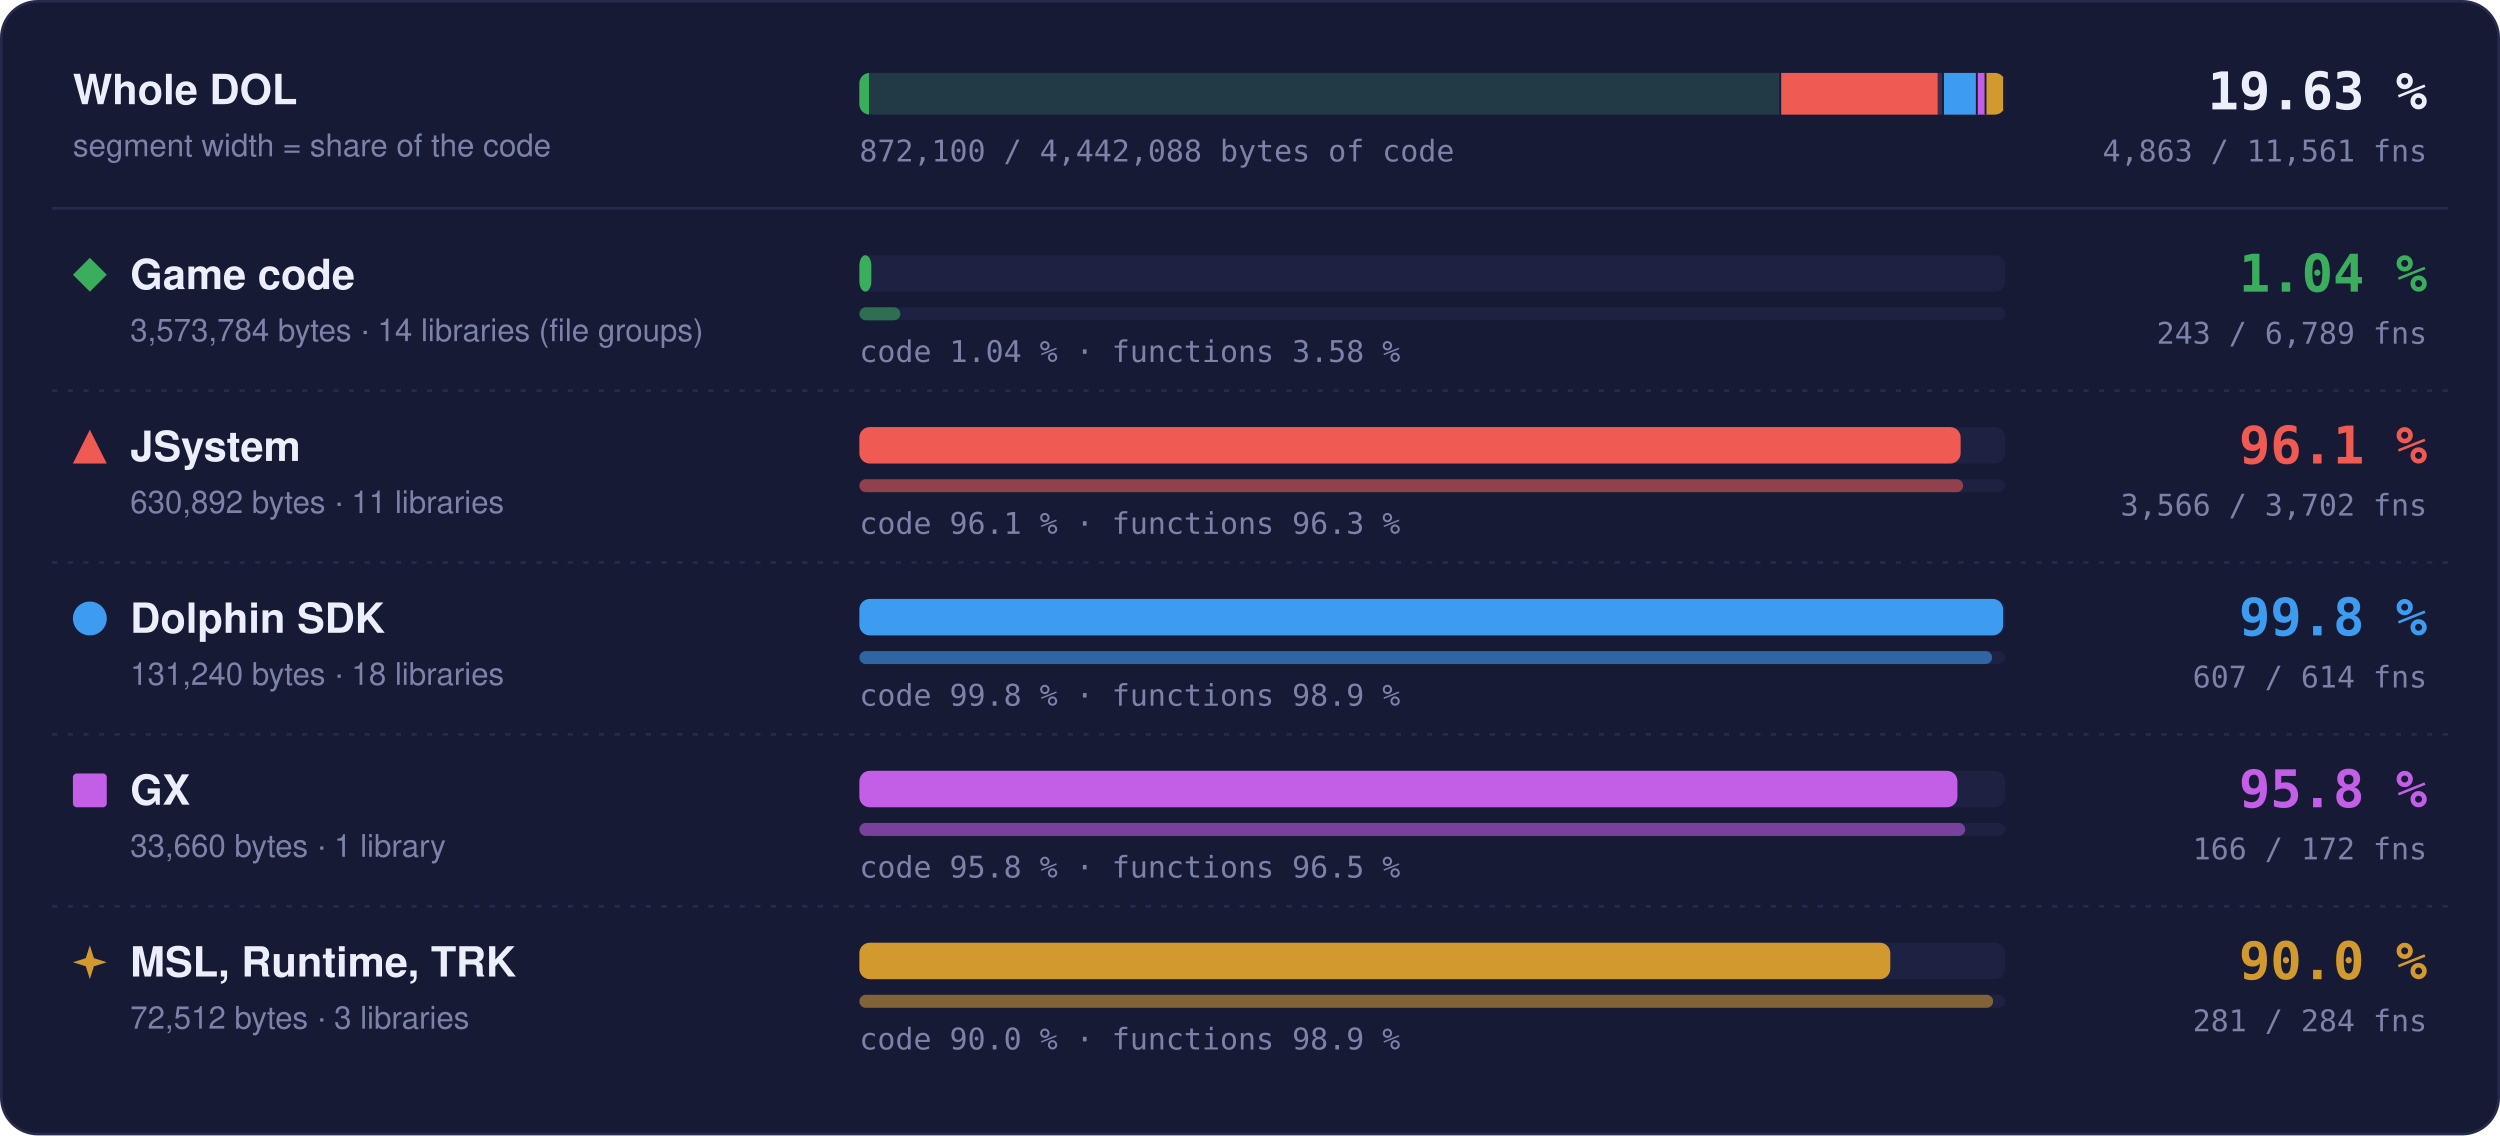
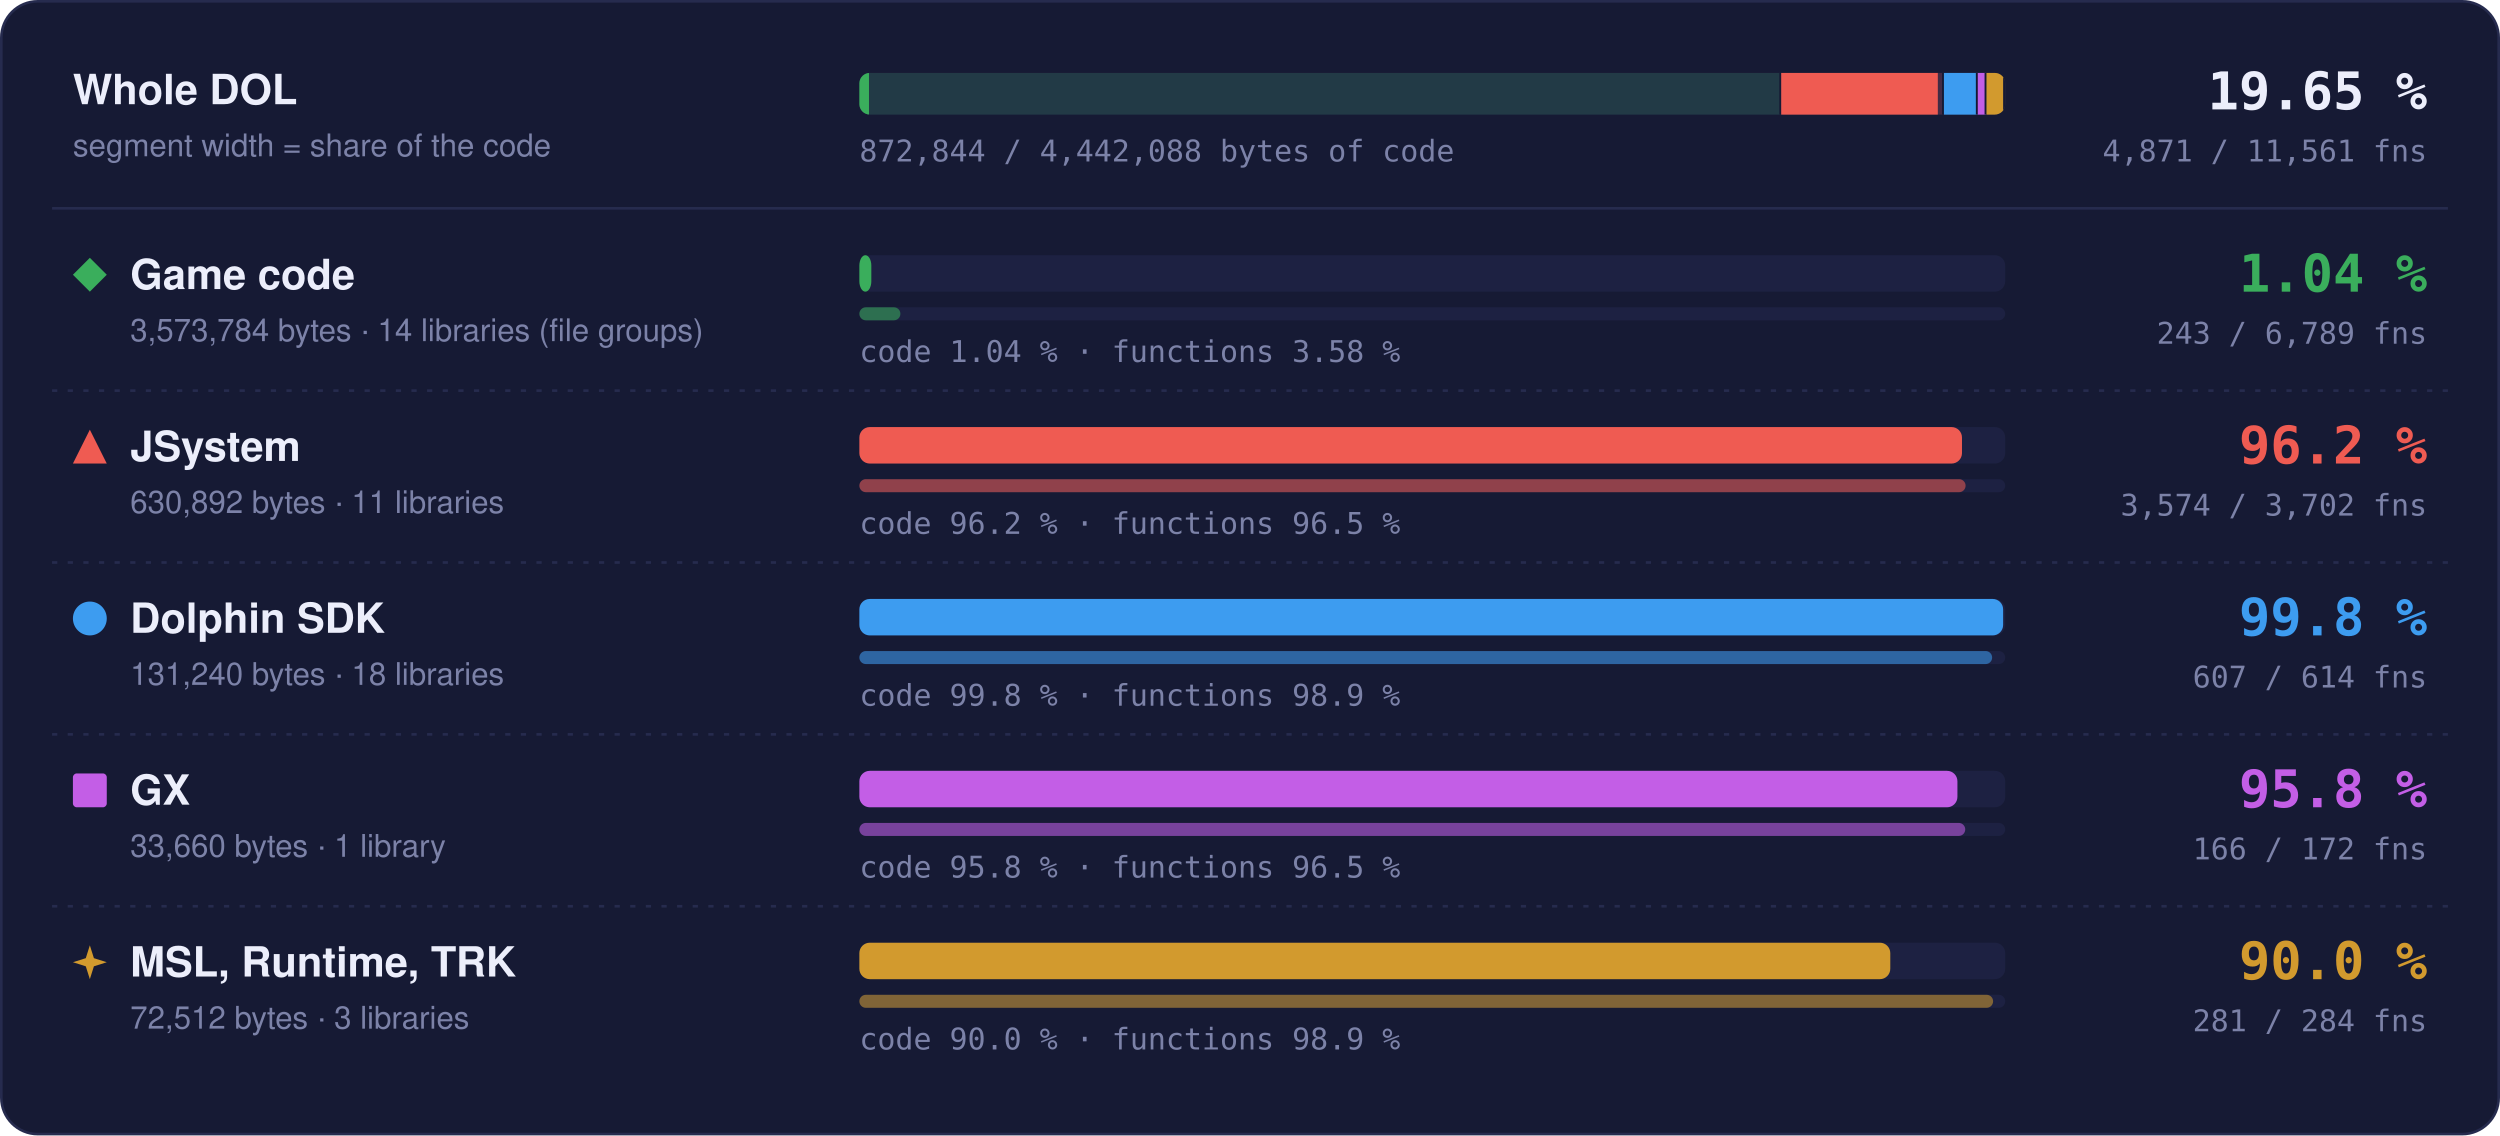
- <svg xmlns="http://www.w3.org/2000/svg" width="960" height="436" viewBox="0 0 960 436" role="img" aria-label="Matched code and functions per region: Game code 1.04 % of code, 243 of 6789 functions; JSystem 96.1 % of code, 3566 of 3702 functions; Dolphin SDK 99.8 % of code, 607 of 614 functions; GX 95.8 % of code, 166 of 172 functions; MSL, Runtime, TRK 90.0 % of code, 281 of 284 functions">
+ <svg xmlns="http://www.w3.org/2000/svg" width="960" height="436" viewBox="0 0 960 436" role="img" aria-label="Matched code and functions per region: Game code 1.04 % of code, 243 of 6789 functions; JSystem 96.2 % of code, 3574 of 3702 functions; Dolphin SDK 99.8 % of code, 607 of 614 functions; GX 95.8 % of code, 166 of 172 functions; MSL, Runtime, TRK 90.0 % of code, 281 of 284 functions">
  <style>text { font-family: -apple-system, BlinkMacSystemFont, 'Segoe UI', Helvetica, Arial, sans-serif; } .mono { font-family: ui-monospace, SFMono-Regular, 'SF Mono', Menlo, Consolas, monospace; } .grow { transform-box: fill-box; transform-origin: 0 50%; animation: grow 1.4s cubic-bezier(.2,.8,.2,1) both; } @keyframes grow { from { transform: scaleX(0); } } @media (prefers-reduced-motion: reduce) { * { animation: none !important; } }</style>
  <rect x="0.5" y="0.5" width="959" height="435" rx="14" fill="#161a34" stroke="#262b4e" />
  <text x="28" y="40" font-size="16" font-weight="700" fill="#eceefb">Whole DOL</text>
  <text x="28" y="60" font-size="12" fill="#7c82a8">segment width = share of the code</text>
  <rect x="330" y="28" width="440" height="16" rx="4" fill="#1d2142" />
  <clipPath id="wb">
    <rect x="330" y="28" width="440" height="16" rx="4" />
  </clipPath>
  <g clip-path="url(#wb)">
    <rect x="330.00" y="28" width="353.99" height="16" fill="#3aae5c" fill-opacity="0.18" />
    <rect class="grow" x="330.00" y="28" width="3.69" height="16" fill="#3aae5c" />
    <rect x="683.24" y="28" width="1.5" height="16" fill="#161a34" />
    <rect x="683.99" y="28" width="62.49" height="16" fill="#ef5b52" fill-opacity="0.18" />
-     <rect class="grow" x="683.99" y="28" width="60.06" height="16" fill="#ef5b52" />
+     <rect class="grow" x="683.99" y="28" width="60.13" height="16" fill="#ef5b52" />
    <rect x="745.73" y="28" width="1.5" height="16" fill="#161a34" />
    <rect x="746.48" y="28" width="13.00" height="16" fill="#3d9cf0" fill-opacity="0.18" />
    <rect class="grow" x="746.48" y="28" width="12.98" height="16" fill="#3d9cf0" />
    <rect x="758.73" y="28" width="1.5" height="16" fill="#161a34" />
    <rect x="759.48" y="28" width="3.33" height="16" fill="#c35ee6" fill-opacity="0.18" />
    <rect class="grow" x="759.48" y="28" width="3.20" height="16" fill="#c35ee6" />
    <rect x="762.07" y="28" width="1.5" height="16" fill="#161a34" />
    <rect x="762.82" y="28" width="7.18" height="16" fill="#d29a2e" fill-opacity="0.18" />
    <rect class="grow" x="762.82" y="28" width="6.46" height="16" fill="#d29a2e" />
    <rect x="769.25" y="28" width="1.5" height="16" fill="#161a34" />
  </g>
-   <text x="932" y="42" text-anchor="end" class="mono" font-size="20" font-weight="700" fill="#eceefb">19.63 %</text>
-   <text x="932" y="62" text-anchor="end" class="mono" font-size="11.5" fill="#7c82a8">4,863 / 11,561 fns</text>
-   <text x="330" y="62" class="mono" font-size="11.5" fill="#7c82a8">872,100 / 4,442,088 bytes of code</text>
+   <text x="932" y="42" text-anchor="end" class="mono" font-size="20" font-weight="700" fill="#eceefb">19.65 %</text>
+   <text x="932" y="62" text-anchor="end" class="mono" font-size="11.5" fill="#7c82a8">4,871 / 11,561 fns</text>
+   <text x="330" y="62" class="mono" font-size="11.5" fill="#7c82a8">872,844 / 4,442,088 bytes of code</text>
  <line x1="20" x2="940" y1="80" y2="80" stroke="#262b4e" />
  <g fill="#3aae5c">
    <path d="M34.5 99L41 105.5L34.5 112L28 105.5Z" />
  </g>
  <text x="50" y="111" font-size="16" font-weight="700" fill="#eceefb">Game code</text>
  <text x="50" y="131" font-size="12" fill="#7c82a8">3,573,784 bytes · 14 libraries (file groups)</text>
  <rect x="330" y="98" width="440" height="14" rx="4" fill="#1d2142" />
  <rect class="grow" style="animation-delay:0.0s" x="330" y="98" width="4.59" height="14" rx="4" fill="#3aae5c" />
  <rect x="330" y="118" width="440" height="5" rx="2.5" fill="#1d2142" />
  <rect class="grow" style="animation-delay:0.2s" x="330" y="118" width="15.75" height="5" rx="2.5" fill="#3aae5c" fill-opacity="0.55" />
  <text x="330" y="139" class="mono" font-size="11.5" fill="#7c82a8">code 1.04 % · functions 3.58 %</text>
  <text x="932" y="112" text-anchor="end" class="mono" font-size="20" font-weight="700" fill="#3aae5c">1.04 %</text>
  <text x="932" y="132" text-anchor="end" class="mono" font-size="11.5" fill="#7c82a8">243 / 6,789 fns</text>
  <line x1="20" x2="940" y1="150" y2="150" stroke="#262b4e" stroke-dasharray="2 4" />
  <g fill="#ef5b52">
    <path d="M34.5 165L41 178L28 178Z" />
  </g>
  <text x="50" y="177" font-size="16" font-weight="700" fill="#eceefb">JSystem</text>
  <text x="50" y="197" font-size="12" fill="#7c82a8">630,892 bytes · 11 libraries</text>
  <rect x="330" y="164" width="440" height="14" rx="4" fill="#1d2142" />
-   <rect class="grow" style="animation-delay:0.1s" x="330" y="164" width="422.89" height="14" rx="4" fill="#ef5b52" />
+   <rect class="grow" style="animation-delay:0.1s" x="330" y="164" width="423.40" height="14" rx="4" fill="#ef5b52" />
  <rect x="330" y="184" width="440" height="5" rx="2.5" fill="#1d2142" />
-   <rect class="grow" style="animation-delay:0.3s" x="330" y="184" width="423.84" height="5" rx="2.5" fill="#ef5b52" fill-opacity="0.55" />
-   <text x="330" y="205" class="mono" font-size="11.5" fill="#7c82a8">code 96.1 % · functions 96.3 %</text>
-   <text x="932" y="178" text-anchor="end" class="mono" font-size="20" font-weight="700" fill="#ef5b52">96.1 %</text>
-   <text x="932" y="198" text-anchor="end" class="mono" font-size="11.5" fill="#7c82a8">3,566 / 3,702 fns</text>
+   <rect class="grow" style="animation-delay:0.3s" x="330" y="184" width="424.79" height="5" rx="2.5" fill="#ef5b52" fill-opacity="0.55" />
+   <text x="330" y="205" class="mono" font-size="11.5" fill="#7c82a8">code 96.2 % · functions 96.5 %</text>
+   <text x="932" y="178" text-anchor="end" class="mono" font-size="20" font-weight="700" fill="#ef5b52">96.2 %</text>
+   <text x="932" y="198" text-anchor="end" class="mono" font-size="11.5" fill="#7c82a8">3,574 / 3,702 fns</text>
  <line x1="20" x2="940" y1="216" y2="216" stroke="#262b4e" stroke-dasharray="2 4" />
  <g fill="#3d9cf0">
    <circle cx="34.5" cy="237.5" r="6.5" />
  </g>
  <text x="50" y="243" font-size="16" font-weight="700" fill="#eceefb">Dolphin SDK</text>
  <text x="50" y="263" font-size="12" fill="#7c82a8">131,240 bytes · 18 libraries</text>
  <rect x="330" y="230" width="440" height="14" rx="4" fill="#1d2142" />
  <rect class="grow" style="animation-delay:0.2s" x="330" y="230" width="439.20" height="14" rx="4" fill="#3d9cf0" />
  <rect x="330" y="250" width="440" height="5" rx="2.5" fill="#1d2142" />
  <rect class="grow" style="animation-delay:0.4s" x="330" y="250" width="434.98" height="5" rx="2.5" fill="#3d9cf0" fill-opacity="0.55" />
  <text x="330" y="271" class="mono" font-size="11.5" fill="#7c82a8">code 99.8 % · functions 98.9 %</text>
  <text x="932" y="244" text-anchor="end" class="mono" font-size="20" font-weight="700" fill="#3d9cf0">99.8 %</text>
  <text x="932" y="264" text-anchor="end" class="mono" font-size="11.5" fill="#7c82a8">607 / 614 fns</text>
  <line x1="20" x2="940" y1="282" y2="282" stroke="#262b4e" stroke-dasharray="2 4" />
  <g fill="#c35ee6">
    <rect x="28" y="297" width="13" height="13" rx="1.5" />
  </g>
  <text x="50" y="309" font-size="16" font-weight="700" fill="#eceefb">GX</text>
  <text x="50" y="329" font-size="12" fill="#7c82a8">33,660 bytes · 1 library</text>
  <rect x="330" y="296" width="440" height="14" rx="4" fill="#1d2142" />
  <rect class="grow" style="animation-delay:0.3s" x="330" y="296" width="421.65" height="14" rx="4" fill="#c35ee6" />
  <rect x="330" y="316" width="440" height="5" rx="2.5" fill="#1d2142" />
  <rect class="grow" style="animation-delay:0.5s" x="330" y="316" width="424.65" height="5" rx="2.5" fill="#c35ee6" fill-opacity="0.55" />
  <text x="330" y="337" class="mono" font-size="11.5" fill="#7c82a8">code 95.8 % · functions 96.5 %</text>
  <text x="932" y="310" text-anchor="end" class="mono" font-size="20" font-weight="700" fill="#c35ee6">95.8 %</text>
  <text x="932" y="330" text-anchor="end" class="mono" font-size="11.5" fill="#7c82a8">166 / 172 fns</text>
  <line x1="20" x2="940" y1="348" y2="348" stroke="#262b4e" stroke-dasharray="2 4" />
  <g fill="#d29a2e">
    <path d="M34.5 363L36.06 367.94L41 369.5L36.06 371.06L34.5 376L32.94 371.06L28 369.5L32.94 367.94Z" />
  </g>
  <text x="50" y="375" font-size="16" font-weight="700" fill="#eceefb">MSL, Runtime, TRK</text>
  <text x="50" y="395" font-size="12" fill="#7c82a8">72,512 bytes · 3 libraries</text>
  <rect x="330" y="362" width="440" height="14" rx="4" fill="#1d2142" />
  <rect class="grow" style="animation-delay:0.4s" x="330" y="362" width="395.87" height="14" rx="4" fill="#d29a2e" />
  <rect x="330" y="382" width="440" height="5" rx="2.5" fill="#1d2142" />
  <rect class="grow" style="animation-delay:0.6s" x="330" y="382" width="435.35" height="5" rx="2.5" fill="#d29a2e" fill-opacity="0.55" />
  <text x="330" y="403" class="mono" font-size="11.5" fill="#7c82a8">code 90.0 % · functions 98.9 %</text>
  <text x="932" y="376" text-anchor="end" class="mono" font-size="20" font-weight="700" fill="#d29a2e">90.0 %</text>
  <text x="932" y="396" text-anchor="end" class="mono" font-size="11.5" fill="#7c82a8">281 / 284 fns</text>
</svg>
